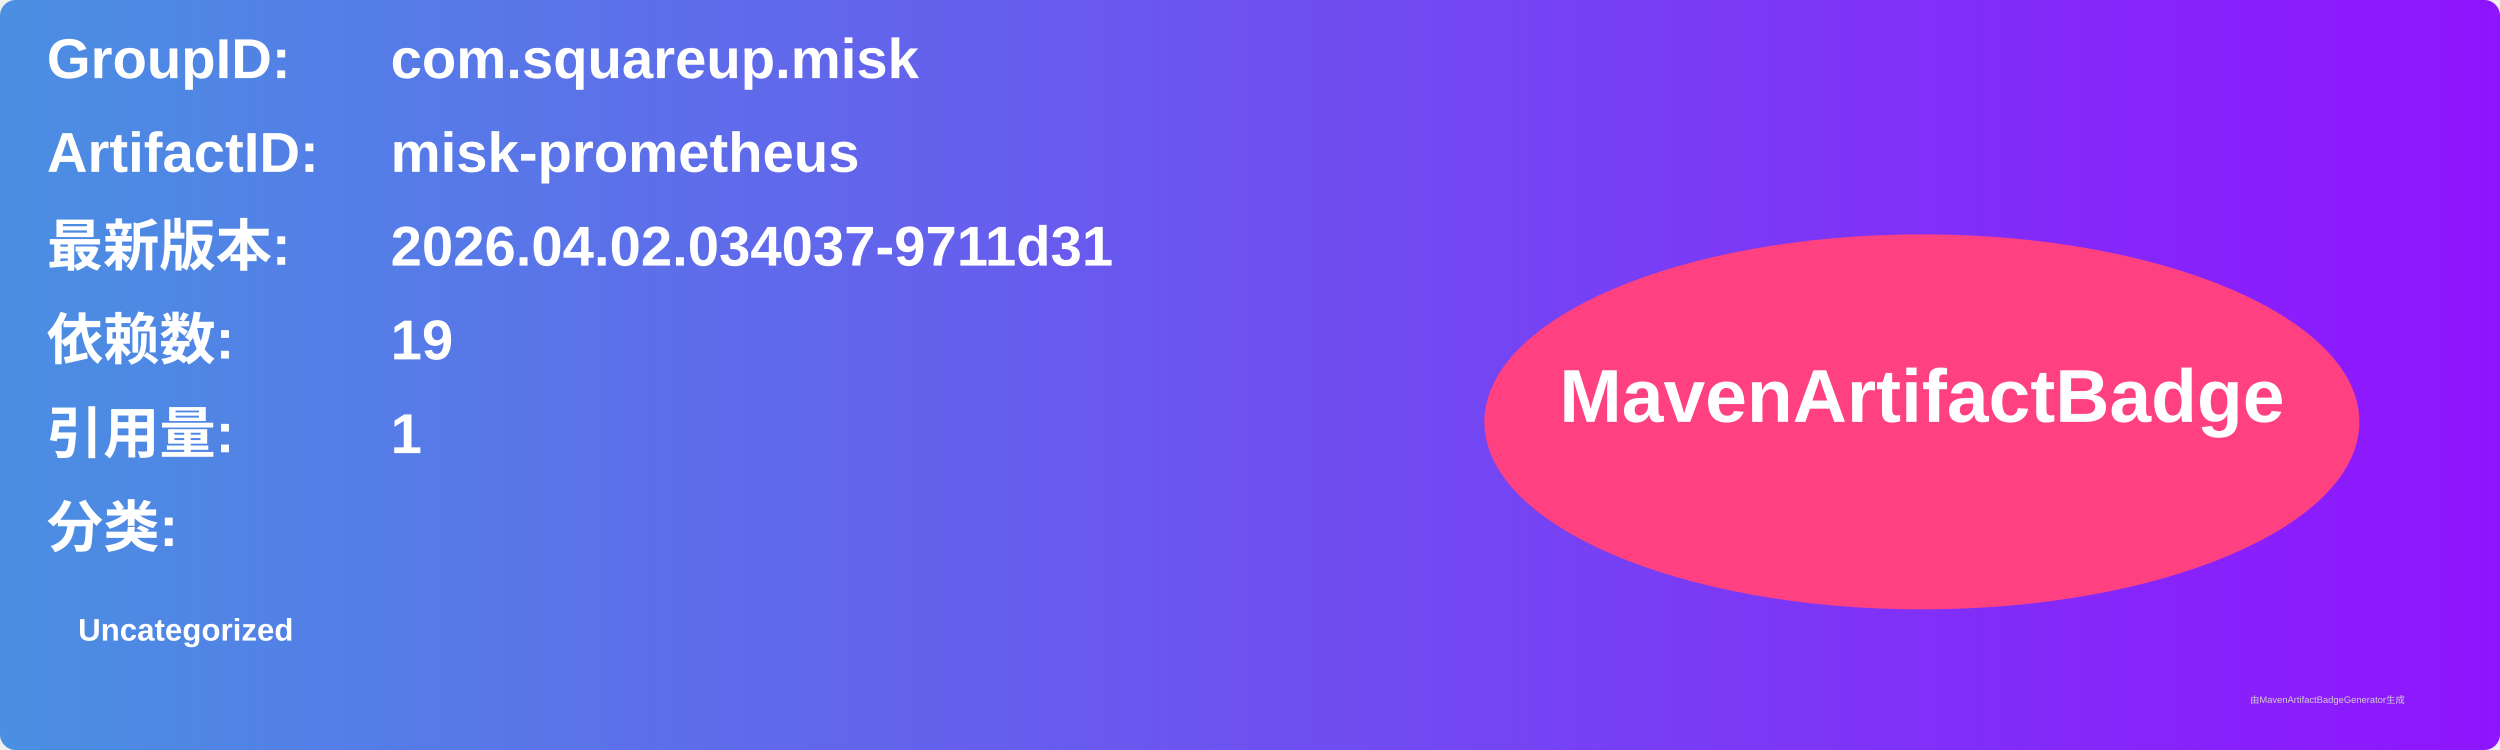
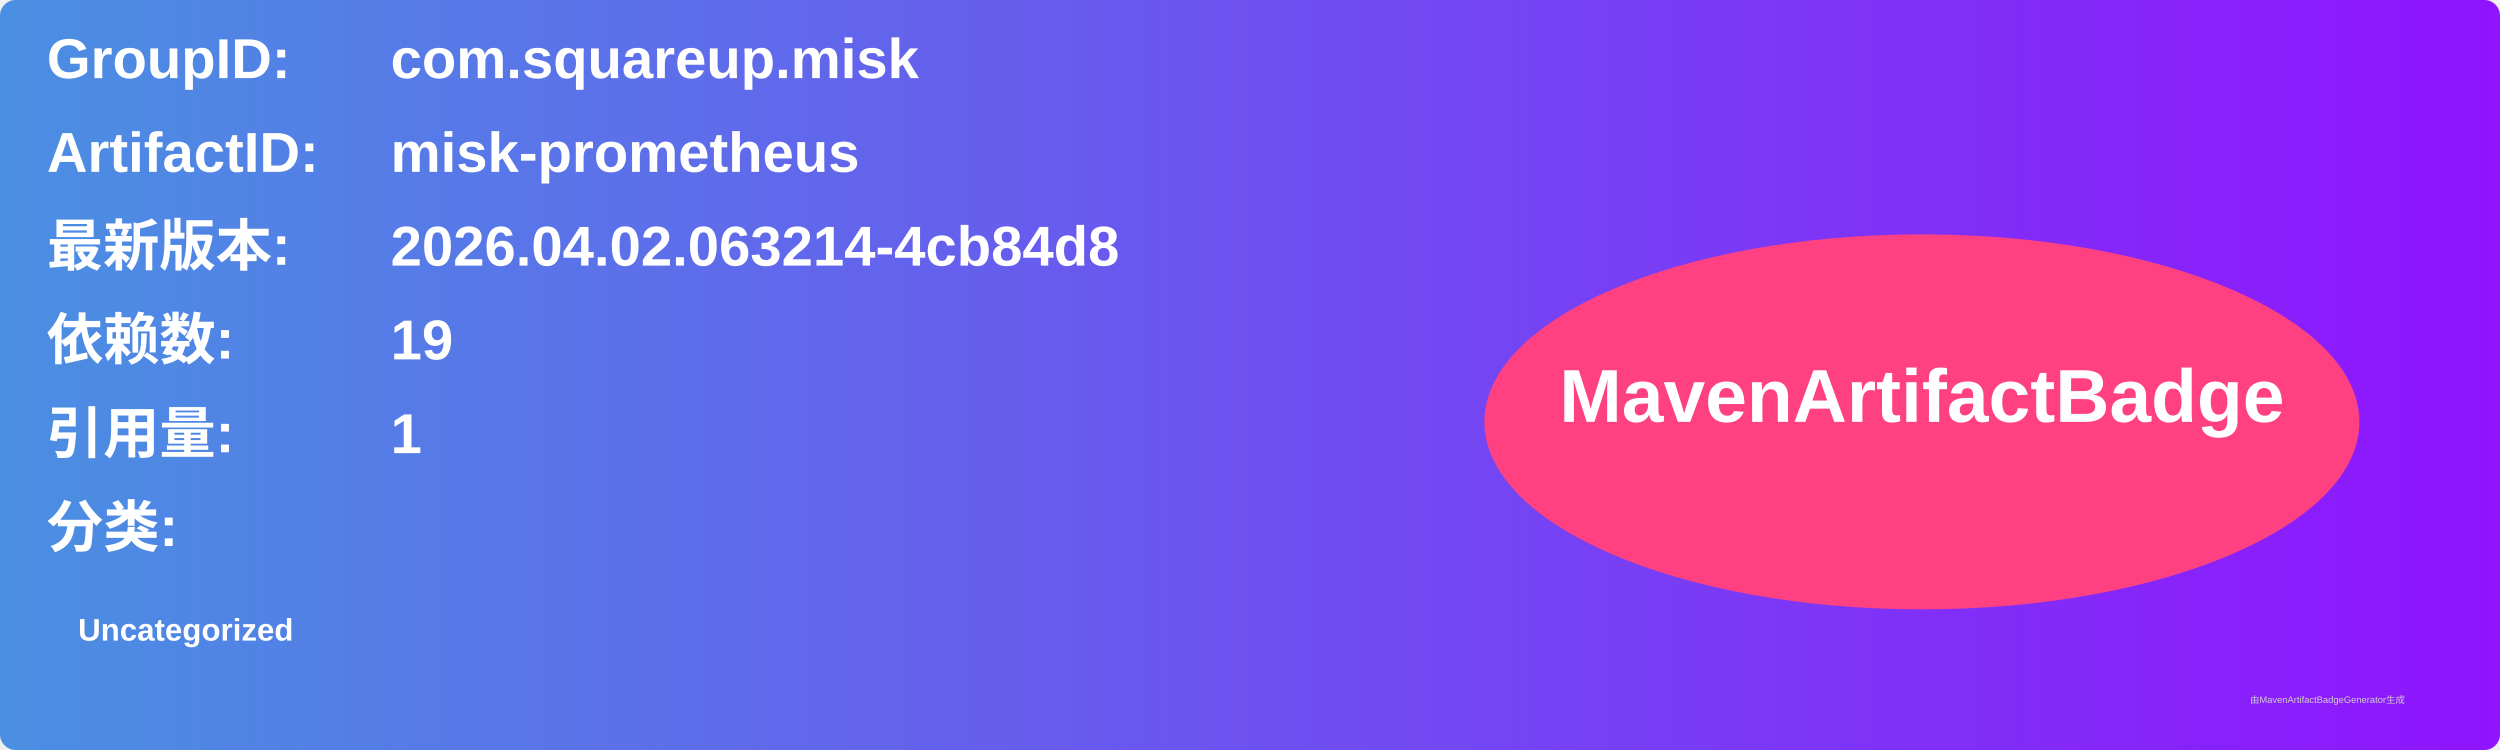
<svg xmlns="http://www.w3.org/2000/svg" width="800" height="240" viewBox="0 0 800 240">
  <linearGradient id="grad" x1="0%" y1="0%" x2="100%" y2="0%">
    <stop offset="0%" stop-color="#4a90e2" />
    <stop offset="100%" stop-color="#9013fe" />
  </linearGradient>
  <rect width="100%" height="100%" rx="5" ry="5" fill="url(#grad)" />
  <g transform="translate(15, 15)">
    <text x="0" y="10" font-family="Arial" font-size="18" fill="white" font-weight="bold" width="260">GroupID:</text>
    <text x="110" y="10" font-family="Arial" font-size="18" fill="white" font-weight="bold" width="460">com.squareup.misk</text>
    <text x="0" y="40" font-family="Arial" font-size="18" fill="white" font-weight="bold" width="260">ArtifactID:</text>
    <text x="110" y="40" font-family="Arial" font-size="18" fill="white" font-weight="bold" width="460">misk-prometheus</text>
    <text x="0" y="70" font-family="Arial" font-size="18" fill="white" font-weight="bold">最新版本:</text>
    <text x="110" y="70" font-family="Arial" font-size="18" fill="white" font-weight="bold">
-       <tspan font-weight="bold">2026.04.02.034037-9711d31</tspan>
+       <tspan font-weight="bold">2026.04.02.063214-4cb84d8</tspan>
    </text>
    <text x="0" y="100" font-family="Arial" font-size="18" fill="white" font-weight="bold">依赖数: </text>
    <text x="110" y="100" font-family="Arial" font-size="18" fill="white">
      <tspan font-weight="bold">19</tspan>
    </text>
    <text x="0" y="130" font-family="Arial" font-size="18" fill="white" font-weight="bold">引用量: </text>
    <text x="110" y="130" font-family="Arial" font-size="18" fill="white">
      <tspan font-weight="bold">1</tspan>
    </text>
    <text x="0" y="160" font-family="Arial" font-size="18" fill="white" font-weight="bold">分类:</text>
    <text x="10" y="190" font-family="Arial" font-size="10" fill="white">
      <tspan font-weight="bold">Uncategorized</tspan>
    </text>
    <ellipse cx="600" cy="120" rx="140" ry="60" fill="#ff4081" />
    <text x="600" y="120" text-anchor="middle" font-family="Arial" font-size="24" fill="white" font-weight="bold">MavenArtifactBadge</text>
  </g>
  <text x="720" y="225" font-family="Arial" font-size="3" fill="#d0d0d0">由MavenArtifactBadgeGenerator生成</text>
</svg>
